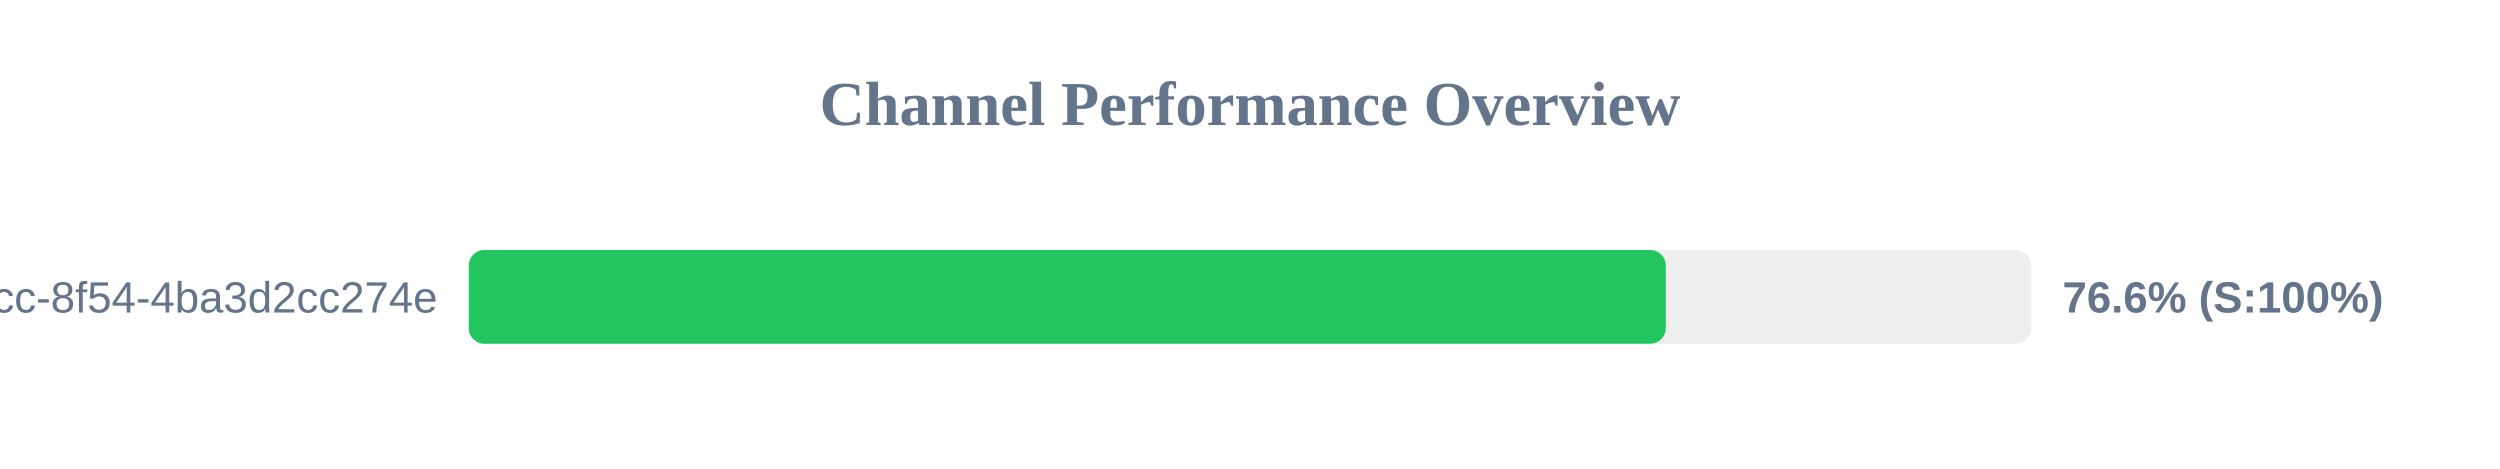
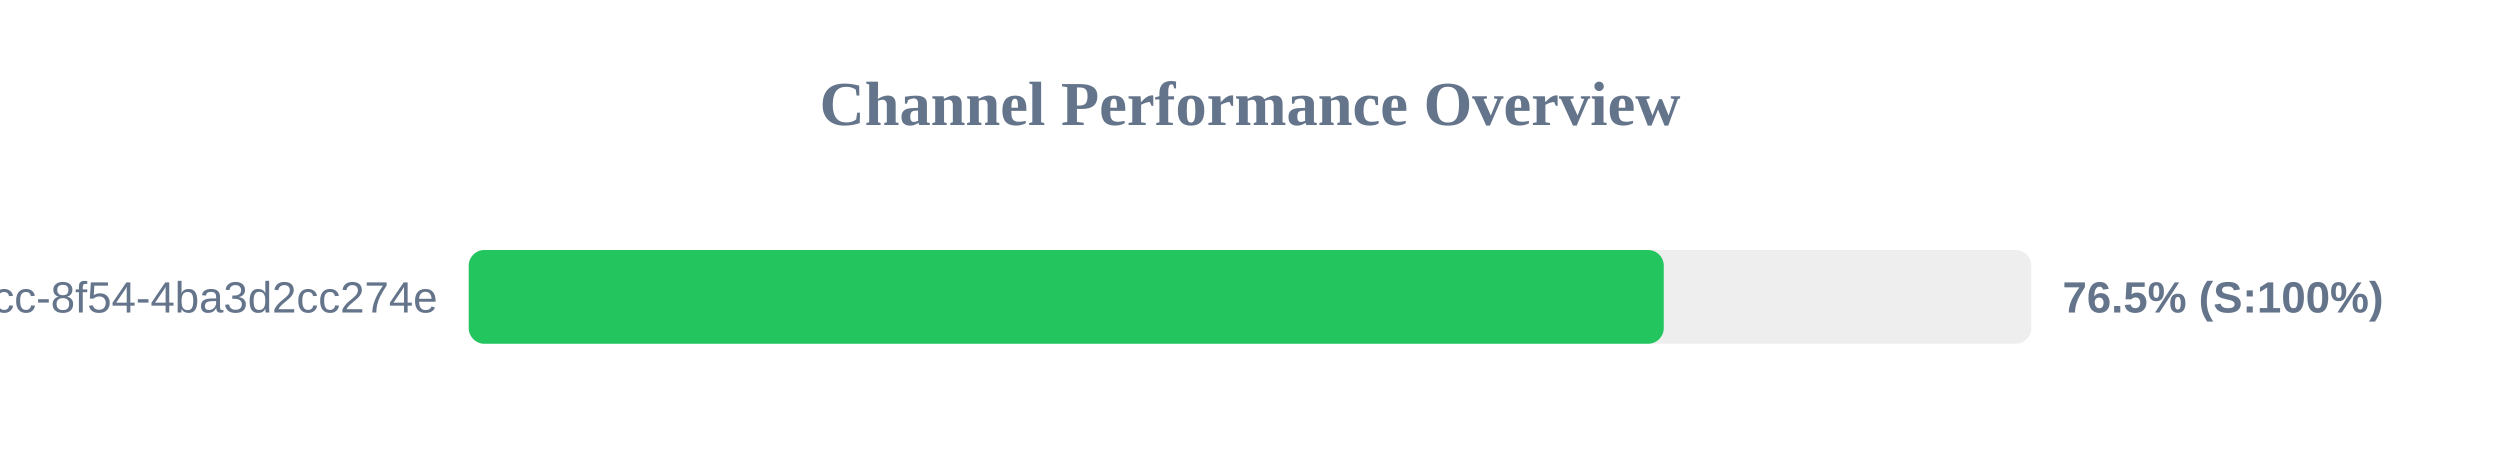
<svg xmlns="http://www.w3.org/2000/svg" width="800" height="150" version="1.1">
  <style>
        .row { font: 14px Arial; fill: #64748b; }
        .score { font: bold 14px Arial; fill: #64748b; }
    </style>
  <text x="400" y="40" text-anchor="middle" font-size="20px" font-weight="bold" fill="#64748b">Channel Performance Overview</text>
  <rect x="150" y="80" width="500" height="30" fill="#eee" rx="5" />
-   <rect x="150" y="80" width="383.05" height="30" fill="#22c55e" rx="5" />
+   <rect x="150" y="80" width="382.4" height="30" fill="#22c55e" rx="5" />
  <text x="140" y="100" text-anchor="end" class="row">?uuid=45cc0b3a-0adb-4dcc-8f54-4ba3d2cc274e</text>
-   <text x="660" y="100" text-anchor="start" class="score">76.6% (S:100%)</text>
+   <text x="660" y="100" text-anchor="start" class="score">76.5% (S:100%)</text>
</svg>
